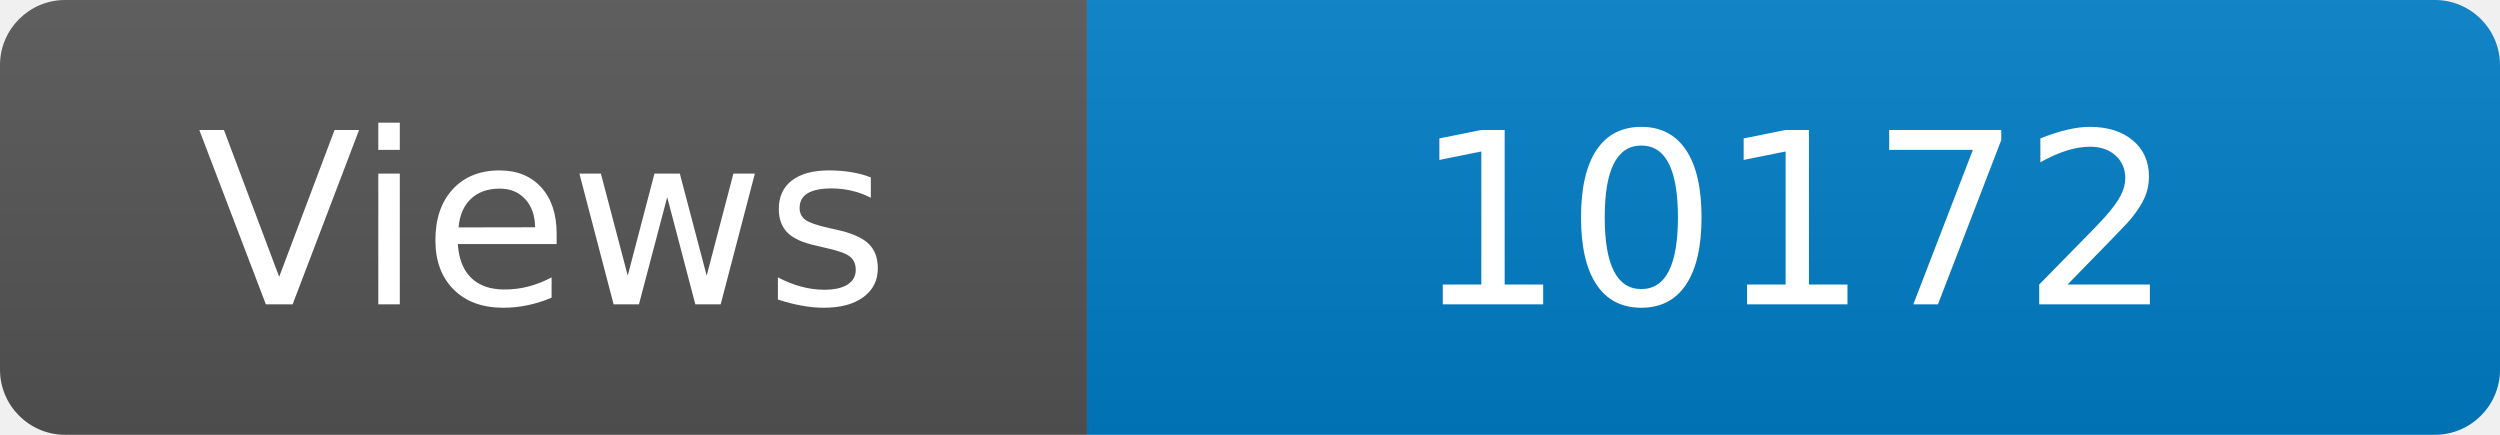
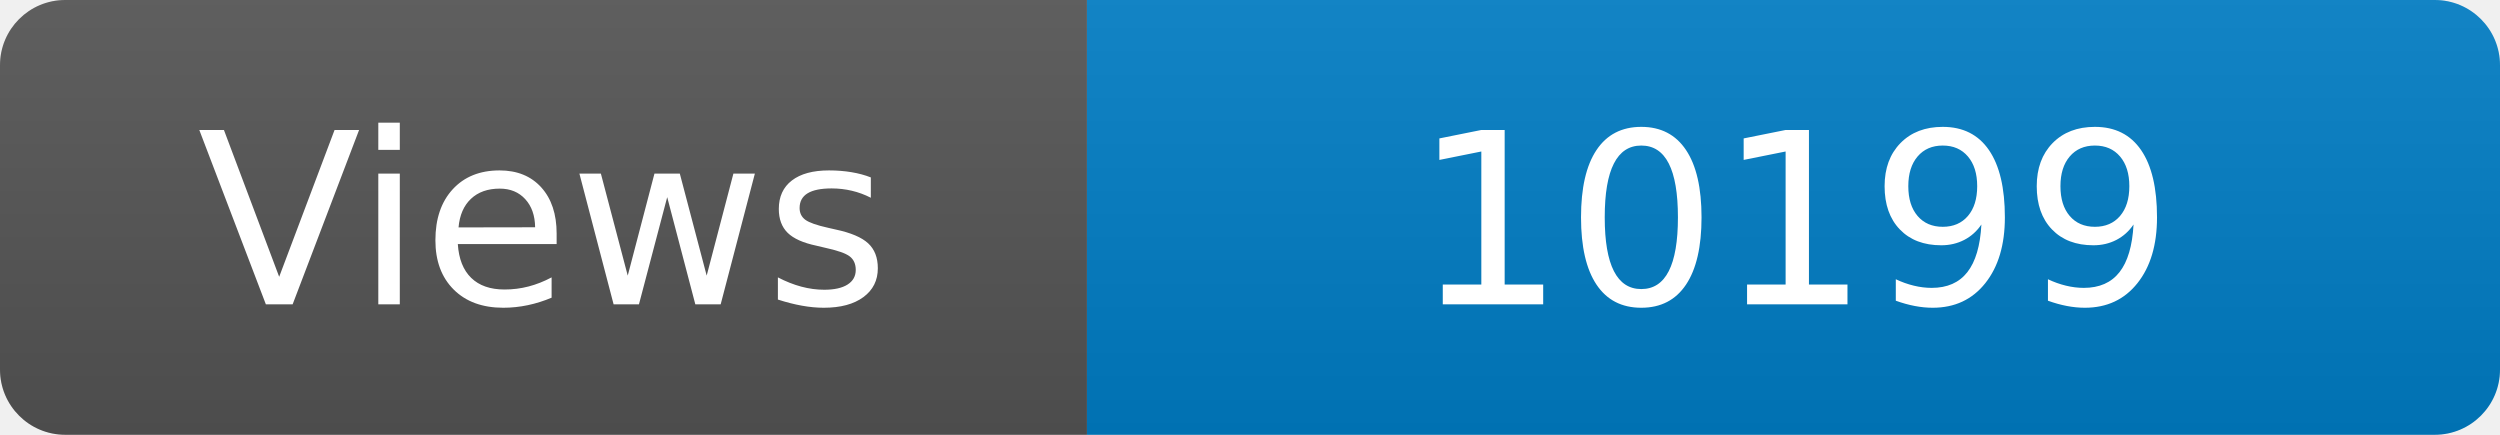
<svg xmlns="http://www.w3.org/2000/svg" width="115" height="20" role="img" aria-label="Maintained?: yes">
  <linearGradient id="s" x2="0" y2="100%">
    <stop offset="0" stop-color="#bbb" stop-opacity=".1" />
    <stop offset="1" stop-opacity=".1" />
  </linearGradient>
  <clipPath id="r">
    <rect width="115" height="20" rx="3" fill="#fff" />
  </clipPath>
  <g clip-path="url(#r)">
    <rect width="50" height="20" fill="#555" />
    <rect x="50" width="160" height="20" fill="#007ec6" />
    <rect width="115" height="20" fill="url(#s)" />
  </g>
  <g fill="#fff" text-anchor="middle" font-family="Verdana,Geneva,DejaVu Sans,sans-serif" font-size="110">
    <text x="250" y="140" transform="scale(.1)" fill="#fff">Views</text>
-     <text x="825" y="140" transform="scale(.1)" fill="#fff">10172</text>
+     <text x="825" y="140" transform="scale(.1)" fill="#fff">10199</text>
  </g>
</svg>
